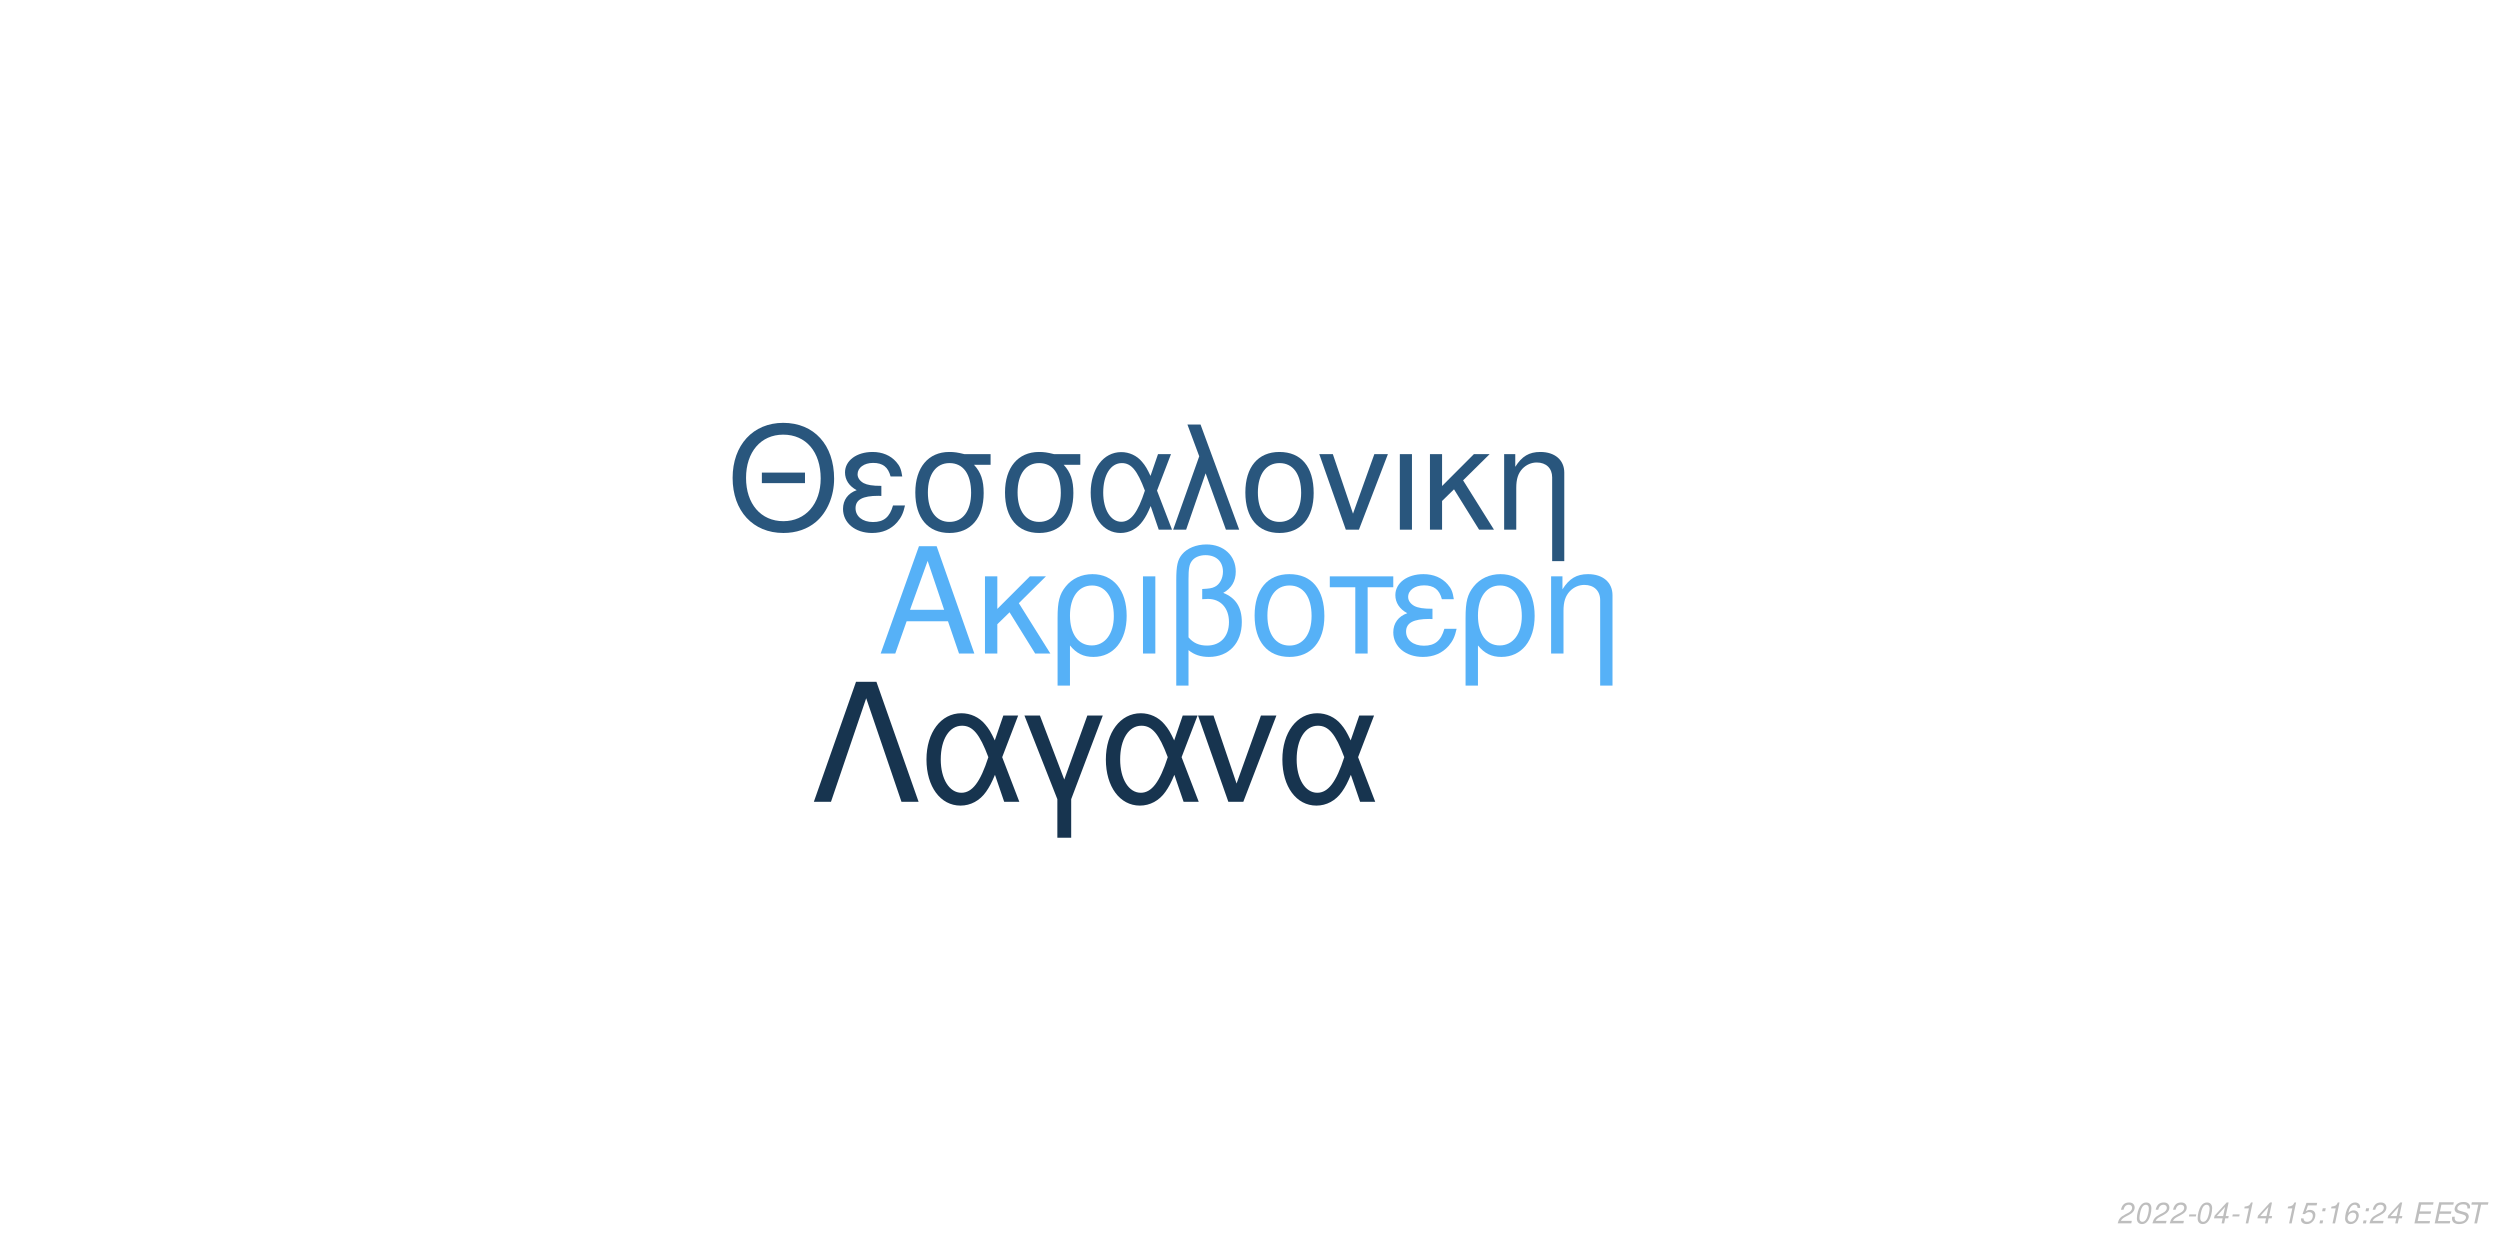
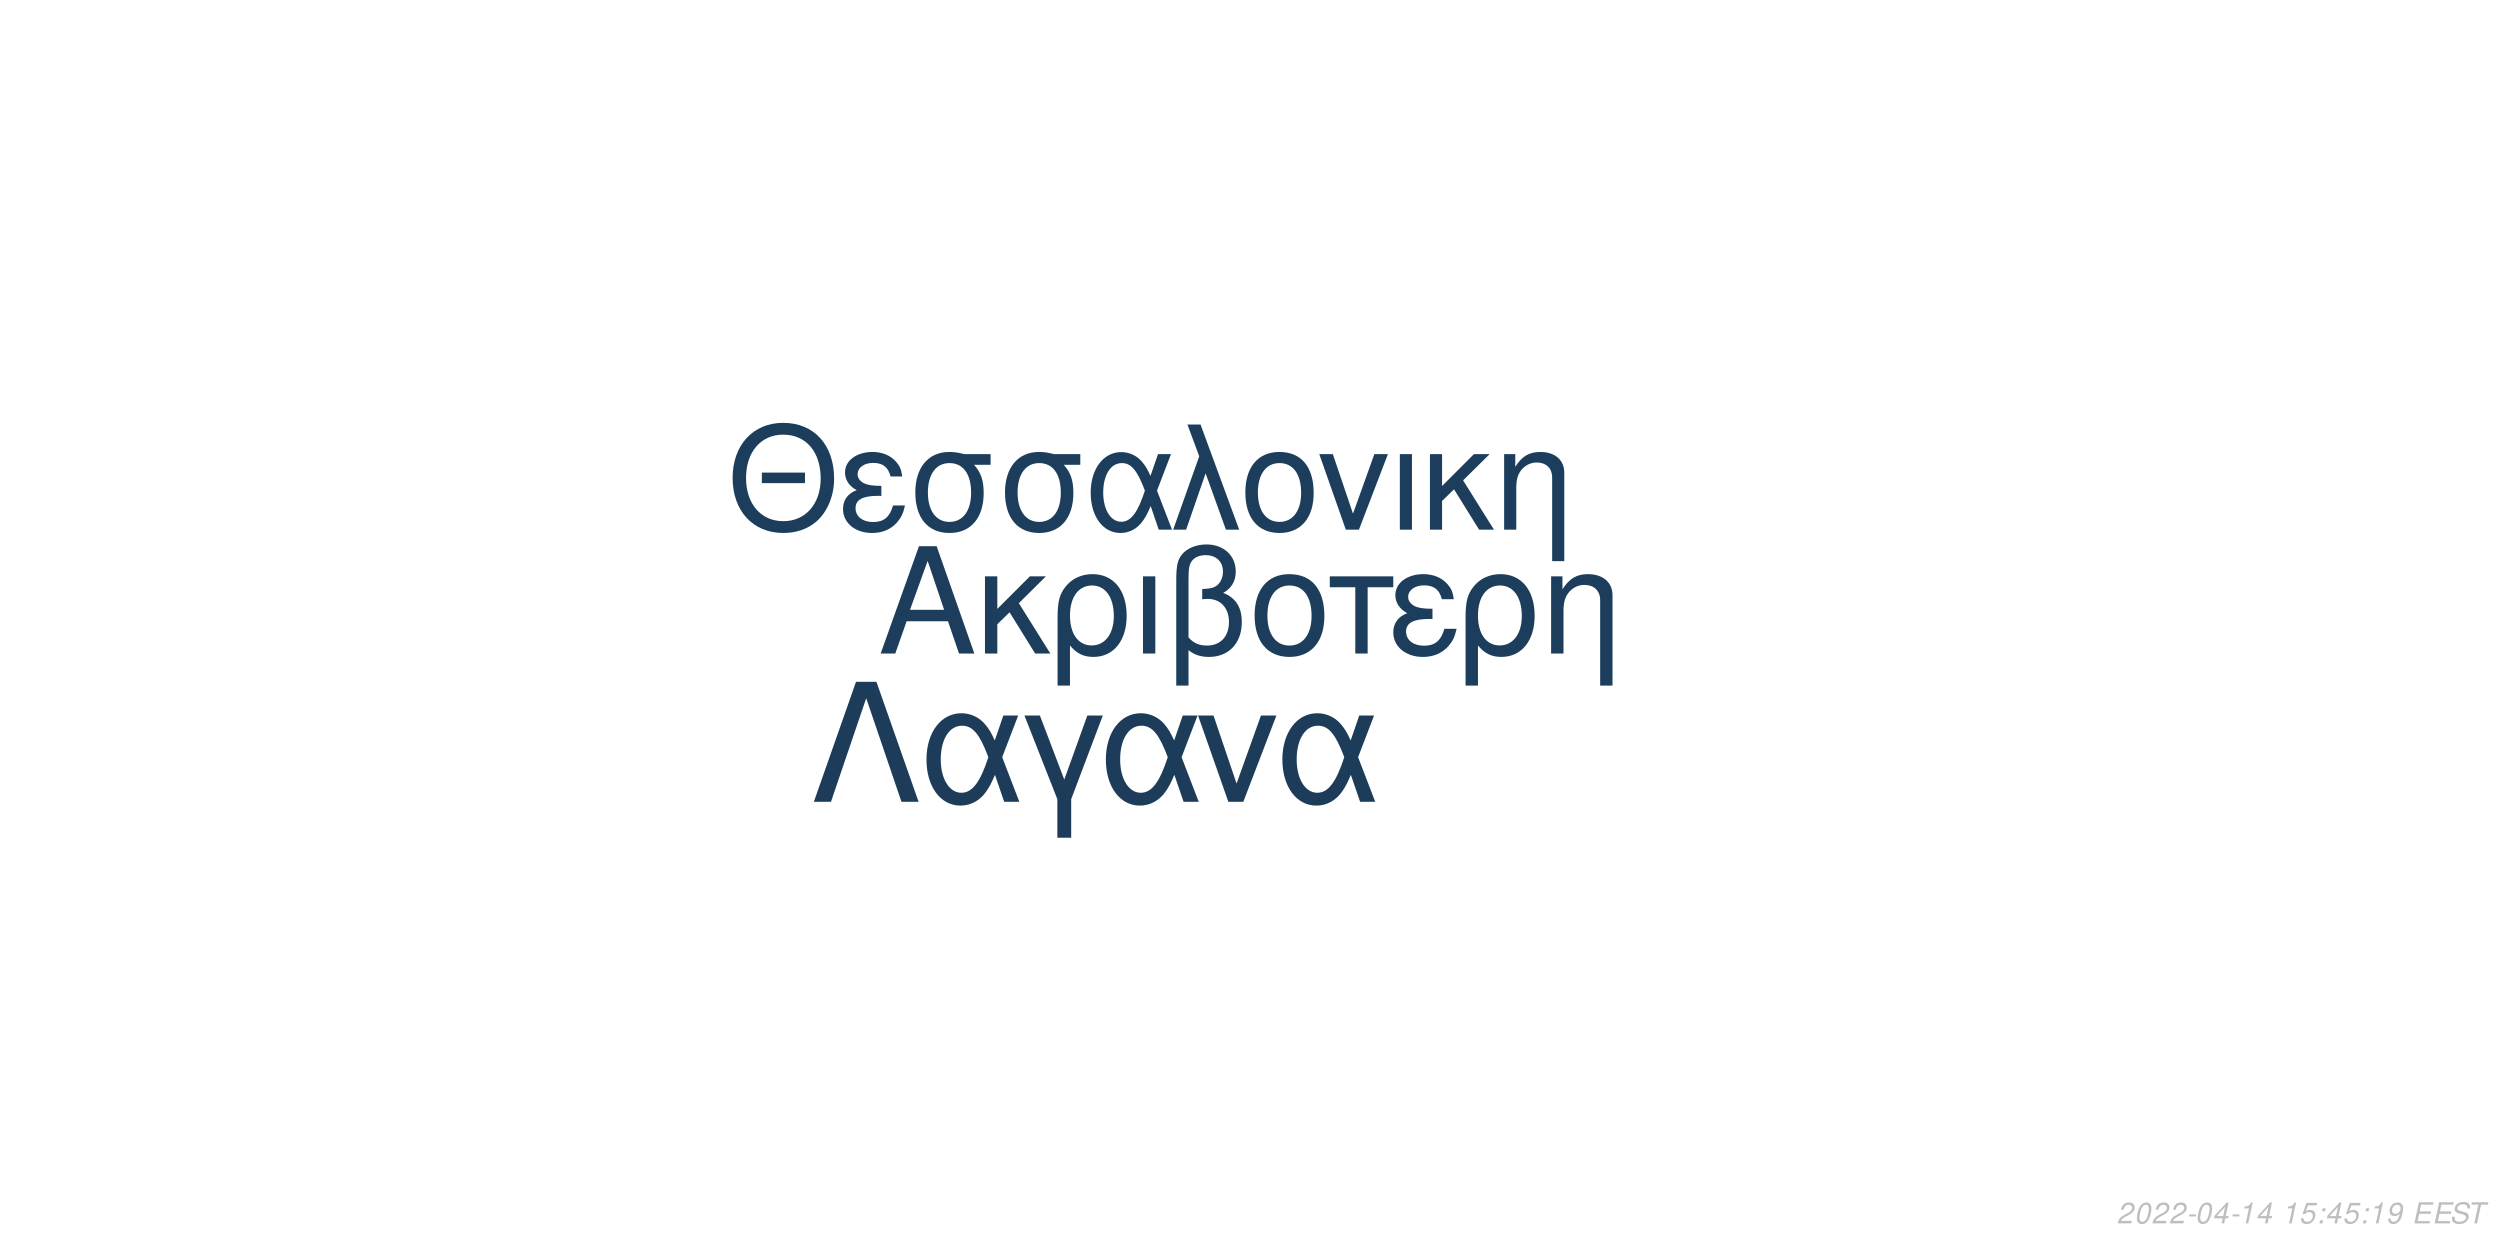
<svg xmlns="http://www.w3.org/2000/svg" xmlns:xlink="http://www.w3.org/1999/xlink" width="864pt" height="432pt" viewBox="0 0 864 432" version="1.1">
  <defs>
    <g>
      <symbol overflow="visible" id="glyph0-0">
        <path style="stroke:none;" d="" />
      </symbol>
      <symbol overflow="visible" id="glyph0-1">
        <path style="stroke:none;" d="M 24.125 -11.141 L 27.938 0 L 33.234 0 L 20.203 -37.094 L 14.094 -37.094 L 0.859 0 L 5.906 0 L 9.828 -11.141 Z M 22.797 -15.109 L 11 -15.109 L 17.094 -32.016 Z M 22.797 -15.109 " />
      </symbol>
      <symbol overflow="visible" id="glyph0-2">
        <path style="stroke:none;" d="M 7.172 -15.422 L 7.172 -26.672 L 2.906 -26.672 L 2.906 0 L 7.172 0 L 7.172 -10.125 L 11.406 -14.25 L 20.25 0 L 25.5 0 L 14.609 -17.406 L 23.969 -26.672 L 18.422 -26.672 Z M 7.172 -15.422 " />
      </symbol>
      <symbol overflow="visible" id="glyph0-3">
        <path style="stroke:none;" d="M 3 11.094 L 7.281 11.094 L 7.281 -2.797 C 9.516 -0.047 11.953 1.172 15.375 1.172 C 22.344 1.172 26.875 -4.422 26.875 -13.031 C 26.875 -21.891 22.297 -27.438 15.062 -27.438 C 11.297 -27.438 7.984 -25.906 5.797 -23.156 C 3.672 -20.516 3 -17.969 3 -12.359 Z M 14.906 -23.516 C 19.547 -23.516 22.438 -19.438 22.438 -12.922 C 22.438 -6.812 19.391 -2.797 14.812 -2.797 C 10.172 -2.797 7.281 -6.766 7.281 -13.125 C 7.281 -19.484 10.234 -23.516 14.906 -23.516 Z M 14.906 -23.516 " />
      </symbol>
      <symbol overflow="visible" id="glyph0-4">
        <path style="stroke:none;" d="M 3.516 0 L 7.781 0 L 7.781 -26.672 L 3.516 -26.672 Z M 3.516 0 " />
      </symbol>
      <symbol overflow="visible" id="glyph0-5">
        <path style="stroke:none;" d="M 4.016 11.094 L 8.25 11.094 L 8.25 -1.172 C 10.172 0.406 12.422 1.172 15.312 1.172 C 22.188 1.172 26.672 -3.609 26.672 -10.891 C 26.672 -15.984 24.578 -19.234 20.25 -20.969 C 23.109 -22.547 24.578 -25.031 24.578 -28.344 C 24.578 -33.844 20.406 -37.703 14.453 -37.703 C 10.938 -37.703 7.734 -36.391 6 -34.25 C 4.484 -32.422 4.016 -30.328 4.016 -25.391 Z M 8.25 -25.656 C 8.25 -29.359 8.5 -30.844 9.469 -32.062 C 10.375 -33.281 12.156 -34 14.094 -34 C 17.812 -34 20.156 -31.812 20.156 -28.297 C 20.156 -25.953 18.984 -23.812 17.297 -23.047 C 16.281 -22.547 15.469 -22.438 12.984 -22.297 L 12.984 -18.781 C 13.734 -18.828 14.344 -18.875 14.969 -18.875 C 19.344 -18.875 22.234 -15.719 22.234 -10.891 C 22.234 -5.906 19.281 -2.75 14.656 -2.75 C 11.953 -2.75 9.922 -3.609 8.25 -5.594 Z M 8.25 -25.656 " />
      </symbol>
      <symbol overflow="visible" id="glyph0-6">
        <path style="stroke:none;" d="M 14.094 -27.438 C 6.562 -27.438 2.094 -22.094 2.094 -13.125 C 2.094 -4.125 6.562 1.172 14.141 1.172 C 21.672 1.172 26.203 -4.172 26.203 -12.922 C 26.203 -22.188 21.828 -27.438 14.094 -27.438 Z M 14.141 -23.516 C 18.938 -23.516 21.781 -19.594 21.781 -12.984 C 21.781 -6.672 18.828 -2.75 14.141 -2.75 C 9.422 -2.75 6.516 -6.672 6.516 -13.125 C 6.516 -19.594 9.422 -23.516 14.141 -23.516 Z M 14.141 -23.516 " />
      </symbol>
      <symbol overflow="visible" id="glyph0-7">
        <path style="stroke:none;" d="M 7.891 0 L 12.156 0 L 12.156 -22.906 L 21.016 -22.906 L 21.016 -26.672 L -0.922 -26.672 L -0.922 -22.906 L 7.891 -22.906 Z M 7.891 0 " />
      </symbol>
      <symbol overflow="visible" id="glyph0-8">
        <path style="stroke:none;" d="M 14.562 -15.469 C 11.344 -15.469 9.562 -15.781 8.297 -16.438 C 6.922 -17.203 6.156 -18.328 6.156 -19.547 C 6.156 -21.891 8.453 -23.562 11.656 -23.562 C 15.062 -23.562 16.953 -22.094 17.812 -18.781 L 21.938 -18.781 C 21.578 -21.266 21.062 -22.5 19.797 -23.922 C 17.812 -26.203 14.906 -27.438 11.453 -27.438 C 5.797 -27.438 1.734 -24.375 1.734 -20.203 C 1.734 -17.609 3.156 -15.375 5.859 -13.938 C 2.797 -12.875 1.016 -10.484 1.016 -7.328 C 1.016 -2.391 5.297 1.172 11.25 1.172 C 14.969 1.172 17.906 -0.109 20.156 -2.641 C 21.578 -4.328 22.297 -5.797 22.906 -8.547 L 18.672 -8.547 C 17.5 -4.422 15.422 -2.703 11.609 -2.703 C 7.938 -2.703 5.438 -4.688 5.438 -7.578 C 5.438 -10.578 7.938 -11.953 13.484 -11.953 C 13.641 -11.953 14.094 -11.953 14.562 -11.906 Z M 14.562 -15.469 " />
      </symbol>
      <symbol overflow="visible" id="glyph0-9">
        <path style="stroke:none;" d="M 3.562 -26.672 L 3.562 0 L 7.844 0 L 7.844 -14.703 C 7.844 -17.906 8.5 -19.891 10.031 -21.531 C 11.406 -22.953 13.188 -23.719 15.062 -23.719 C 18.375 -23.719 20.516 -21.672 20.516 -18.469 L 20.516 11.094 L 24.781 11.094 L 24.781 -20.156 C 24.781 -24.578 21.469 -27.438 16.328 -27.438 C 12.359 -27.438 9.828 -25.906 7.484 -22.188 L 7.484 -26.672 Z M 3.562 -26.672 " />
      </symbol>
      <symbol overflow="visible" id="glyph1-0">
        <path style="stroke:none;" d="" />
      </symbol>
      <symbol overflow="visible" id="glyph1-1">
        <path style="stroke:none;" d="M 26.859 -19.734 L 11.953 -19.734 L 11.953 -16.094 L 26.859 -16.094 Z M 19.328 -36.922 C 8.922 -36.922 1.844 -29.25 1.844 -17.891 C 1.844 -6.484 8.875 1.141 19.391 1.141 C 23.812 1.141 27.703 -0.203 30.641 -2.688 C 34.578 -6.031 36.922 -11.656 36.922 -17.594 C 36.922 -29.297 30 -36.922 19.328 -36.922 Z M 19.328 -32.844 C 27.203 -32.844 32.281 -26.906 32.281 -17.688 C 32.281 -8.922 27.062 -2.938 19.391 -2.938 C 11.609 -2.938 6.484 -8.922 6.484 -17.891 C 6.484 -26.859 11.609 -32.844 19.328 -32.844 Z M 19.328 -32.844 " />
      </symbol>
      <symbol overflow="visible" id="glyph1-2">
        <path style="stroke:none;" d="M 14.25 -15.141 C 11.109 -15.141 9.375 -15.453 8.125 -16.094 C 6.781 -16.844 6.031 -17.938 6.031 -19.141 C 6.031 -21.422 8.266 -23.078 11.406 -23.078 C 14.75 -23.078 16.594 -21.625 17.438 -18.391 L 21.469 -18.391 C 21.125 -20.828 20.625 -22.031 19.391 -23.422 C 17.438 -25.656 14.594 -26.859 11.219 -26.859 C 5.688 -26.859 1.688 -23.875 1.688 -19.781 C 1.688 -17.234 3.094 -15.047 5.734 -13.656 C 2.734 -12.609 1 -10.266 1 -7.172 C 1 -2.344 5.188 1.141 11.016 1.141 C 14.656 1.141 17.547 -0.094 19.734 -2.594 C 21.125 -4.234 21.828 -5.688 22.422 -8.375 L 18.281 -8.375 C 17.141 -4.328 15.094 -2.641 11.359 -2.641 C 7.766 -2.641 5.328 -4.578 5.328 -7.422 C 5.328 -10.359 7.766 -11.703 13.203 -11.703 C 13.359 -11.703 13.797 -11.703 14.25 -11.656 Z M 14.25 -15.141 " />
      </symbol>
      <symbol overflow="visible" id="glyph1-3">
        <path style="stroke:none;" d="M 29 -26.109 L 19.938 -26.109 C 17.594 -26.703 16.438 -26.859 14.703 -26.859 C 7.469 -26.859 2.984 -21.469 2.984 -12.859 C 2.984 -4.031 7.375 1.141 14.797 1.141 C 22.172 1.141 26.609 -4.078 26.609 -12.656 C 26.609 -17.047 25.656 -19.828 23.266 -22.422 L 29 -22.422 Z M 14.797 -23.016 C 19.531 -23.016 22.266 -19.234 22.266 -12.75 C 22.266 -6.531 19.438 -2.688 14.797 -2.688 C 10.172 -2.688 7.328 -6.531 7.328 -12.859 C 7.328 -19.188 10.172 -23.016 14.797 -23.016 Z M 14.797 -23.016 " />
      </symbol>
      <symbol overflow="visible" id="glyph1-4">
        <path style="stroke:none;" d="M 29.344 -26.109 L 24.859 -26.109 L 22.266 -18.578 C 21.125 -21.031 20.484 -22.125 19.328 -23.469 C 17.547 -25.609 14.906 -26.812 12.156 -26.812 C 5.984 -26.812 1.594 -20.984 1.594 -12.812 C 1.594 -4.578 5.828 1.141 11.906 1.141 C 14.953 1.141 17.734 -0.344 19.625 -3.047 C 20.672 -4.531 21.281 -5.688 22.328 -8.172 L 25.109 0 L 29.703 0 L 24.516 -13.5 Z M 20.328 -13.5 C 17.891 -5.922 15.453 -2.734 12.156 -2.734 C 8.516 -2.734 5.922 -6.922 5.922 -12.812 C 5.922 -18.938 8.516 -23.016 12.359 -23.016 C 15.594 -23.016 17.688 -20.531 20.328 -13.5 Z M 20.328 -13.5 " />
      </symbol>
      <symbol overflow="visible" id="glyph1-5">
        <path style="stroke:none;" d="M 1.094 0 L 5.578 0 L 12.312 -19.484 L 19.328 0 L 23.922 0 L 10.562 -36.328 L 6.031 -36.328 L 10.109 -25.359 Z M 1.094 0 " />
      </symbol>
      <symbol overflow="visible" id="glyph1-6">
        <path style="stroke:none;" d="M 13.797 -26.859 C 6.422 -26.859 2.047 -21.625 2.047 -12.859 C 2.047 -4.031 6.422 1.141 13.859 1.141 C 21.234 1.141 25.656 -4.078 25.656 -12.656 C 25.656 -21.719 21.375 -26.859 13.797 -26.859 Z M 13.859 -23.016 C 18.531 -23.016 21.328 -19.188 21.328 -12.703 C 21.328 -6.531 18.438 -2.688 13.859 -2.688 C 9.219 -2.688 6.375 -6.531 6.375 -12.859 C 6.375 -19.188 9.219 -23.016 13.859 -23.016 Z M 13.859 -23.016 " />
      </symbol>
      <symbol overflow="visible" id="glyph1-7">
        <path style="stroke:none;" d="M 14.297 0 L 24.312 -26.109 L 19.625 -26.109 L 12.25 -5.531 L 5.281 -26.109 L 0.594 -26.109 L 9.766 0 Z M 14.297 0 " />
      </symbol>
      <symbol overflow="visible" id="glyph1-8">
        <path style="stroke:none;" d="M 3.438 0 L 7.625 0 L 7.625 -26.109 L 3.438 -26.109 Z M 3.438 0 " />
      </symbol>
      <symbol overflow="visible" id="glyph1-9">
        <path style="stroke:none;" d="M 7.031 -15.094 L 7.031 -26.109 L 2.844 -26.109 L 2.844 0 L 7.031 0 L 7.031 -9.922 L 11.156 -13.953 L 19.828 0 L 24.969 0 L 14.297 -17.047 L 23.469 -26.109 L 18.031 -26.109 Z M 7.031 -15.094 " />
      </symbol>
      <symbol overflow="visible" id="glyph1-10">
        <path style="stroke:none;" d="M 3.484 -26.109 L 3.484 0 L 7.672 0 L 7.672 -14.406 C 7.672 -17.547 8.328 -19.484 9.812 -21.078 C 11.156 -22.469 12.906 -23.219 14.75 -23.219 C 17.984 -23.219 20.078 -21.234 20.078 -18.094 L 20.078 10.859 L 24.266 10.859 L 24.266 -19.734 C 24.266 -24.062 21.031 -26.859 16 -26.859 C 12.109 -26.859 9.609 -25.359 7.328 -21.719 L 7.328 -26.109 Z M 3.484 -26.109 " />
      </symbol>
      <symbol overflow="visible" id="glyph2-0">
        <path style="stroke:none;" d="" />
      </symbol>
      <symbol overflow="visible" id="glyph2-1">
        <path style="stroke:none;" d="M 22.531 -41.484 L 15.484 -41.484 L 0.906 0 L 6.828 0 L 19 -35.797 L 31.188 0 L 37.109 0 Z M 22.531 -41.484 " />
      </symbol>
      <symbol overflow="visible" id="glyph2-2">
        <path style="stroke:none;" d="M 33.516 -29.812 L 28.391 -29.812 L 25.438 -21.219 C 24.125 -24.016 23.391 -25.266 22.078 -26.797 C 20.031 -29.25 17.016 -30.609 13.891 -30.609 C 6.828 -30.609 1.828 -23.953 1.828 -14.625 C 1.828 -5.234 6.656 1.312 13.594 1.312 C 17.078 1.312 20.266 -0.391 22.422 -3.469 C 23.609 -5.172 24.297 -6.484 25.5 -9.328 L 28.688 0 L 33.922 0 L 28 -15.422 Z M 23.219 -15.422 C 20.422 -6.766 17.641 -3.125 13.891 -3.125 C 9.734 -3.125 6.766 -7.906 6.766 -14.625 C 6.766 -21.625 9.734 -26.297 14.109 -26.297 C 17.812 -26.297 20.203 -23.453 23.219 -15.422 Z M 23.219 -15.422 " />
      </symbol>
      <symbol overflow="visible" id="glyph2-3">
        <path style="stroke:none;" d="M 12.062 12.406 L 16.844 12.406 L 16.844 -0.906 L 27.766 -29.812 L 22.422 -29.812 L 14.453 -7.688 L 6.031 -29.812 L 0.688 -29.812 L 12.062 -0.906 Z M 12.062 12.406 " />
      </symbol>
      <symbol overflow="visible" id="glyph2-4">
        <path style="stroke:none;" d="M 16.328 0 L 27.766 -29.812 L 22.422 -29.812 L 14 -6.312 L 6.031 -29.812 L 0.688 -29.812 L 11.156 0 Z M 16.328 0 " />
      </symbol>
      <symbol overflow="visible" id="glyph3-0">
        <path style="stroke:none;" d="" />
      </symbol>
      <symbol overflow="visible" id="glyph3-1">
        <path style="stroke:none;" d="M 5.234 -0.875 L 1.469 -0.875 C 1.641 -1.375 2.203 -1.891 3.109 -2.344 L 4.234 -2.938 C 5.562 -3.625 6.219 -4.469 6.219 -5.484 C 6.219 -5.938 6.062 -6.359 5.797 -6.656 C 5.469 -7.047 4.984 -7.234 4.312 -7.234 C 2.766 -7.234 1.891 -6.453 1.484 -4.734 L 2.375 -4.734 C 2.484 -5.188 2.609 -5.484 2.797 -5.75 C 3.094 -6.203 3.609 -6.453 4.188 -6.453 C 4.891 -6.453 5.344 -6.031 5.344 -5.375 C 5.344 -4.703 4.859 -4.094 4.016 -3.656 L 2.984 -3.125 C 1.234 -2.188 0.797 -1.656 0.344 -0.016 L 5.047 -0.016 Z M 5.234 -0.875 " />
      </symbol>
      <symbol overflow="visible" id="glyph3-2">
        <path style="stroke:none;" d="M 4.203 -7.234 C 3.375 -7.234 2.688 -6.812 2.125 -5.984 C 1.484 -5.047 0.984 -3.188 0.984 -1.734 C 0.984 -1.109 1.172 -0.562 1.484 -0.266 C 1.797 0.047 2.281 0.234 2.766 0.234 C 3.625 0.234 4.281 -0.156 4.859 -1.016 C 5.516 -1.953 6 -3.797 6 -5.266 C 6 -6.5 5.328 -7.234 4.203 -7.234 Z M 4.094 -6.453 C 4.734 -6.453 5.125 -5.984 5.125 -5.156 C 5.125 -4.203 4.781 -2.625 4.406 -1.812 C 3.984 -0.938 3.516 -0.547 2.875 -0.547 C 2.25 -0.547 1.875 -1.031 1.875 -1.828 C 1.875 -2.797 2.203 -4.344 2.594 -5.203 C 2.984 -6.047 3.453 -6.453 4.094 -6.453 Z M 4.094 -6.453 " />
      </symbol>
      <symbol overflow="visible" id="glyph3-3">
        <path style="stroke:none;" d="M 3.516 -3.125 L 1.125 -3.125 L 0.969 -2.406 L 3.359 -2.406 Z M 3.516 -3.125 " />
      </symbol>
      <symbol overflow="visible" id="glyph3-4">
        <path style="stroke:none;" d="M 3.625 -1.75 L 3.266 0 L 4.141 0 L 4.516 -1.75 L 5.562 -1.75 L 5.734 -2.531 L 4.688 -2.531 L 5.688 -7.234 L 5.016 -7.234 L 0.844 -2.672 L 0.641 -1.75 Z M 3.797 -2.531 L 1.594 -2.531 L 4.469 -5.703 Z M 3.797 -2.531 " />
      </symbol>
      <symbol overflow="visible" id="glyph3-5">
        <path style="stroke:none;" d="M 3.703 -5.188 L 2.594 0 L 3.469 0 L 5.016 -7.234 L 4.438 -7.234 C 3.906 -6.156 3.688 -6.016 2.234 -5.812 L 2.109 -5.188 Z M 3.703 -5.188 " />
      </symbol>
      <symbol overflow="visible" id="glyph3-6">
        <path style="stroke:none;" d="" />
      </symbol>
      <symbol overflow="visible" id="glyph3-7">
        <path style="stroke:none;" d="M 6.297 -7.094 L 2.594 -7.094 L 1.234 -3.234 L 2.047 -3.234 C 2.656 -3.766 2.938 -3.906 3.531 -3.906 C 4.328 -3.906 4.797 -3.453 4.797 -2.688 C 4.797 -1.438 3.969 -0.547 2.828 -0.547 C 2.031 -0.547 1.609 -0.938 1.578 -1.734 L 0.703 -1.734 L 0.703 -1.516 C 0.703 -0.938 0.844 -0.547 1.188 -0.266 C 1.562 0.062 2.078 0.234 2.703 0.234 C 3.656 0.234 4.391 -0.156 4.984 -0.922 C 5.422 -1.5 5.672 -2.234 5.672 -2.953 C 5.672 -4 4.938 -4.672 3.812 -4.672 C 3.328 -4.672 2.906 -4.547 2.406 -4.234 L 3.109 -6.219 L 6.109 -6.219 Z M 6.297 -7.094 " />
      </symbol>
      <symbol overflow="visible" id="glyph3-8">
        <path style="stroke:none;" d="M 2.359 -1.031 L 1.312 -1.031 L 1.094 0 L 2.141 0 Z M 3.266 -5.234 L 2.219 -5.234 L 2 -4.203 L 3.047 -4.203 Z M 3.266 -5.234 " />
      </symbol>
      <symbol overflow="visible" id="glyph3-9">
-         <path style="stroke:none;" d="M 6.125 -5.344 L 6.141 -5.625 C 6.141 -6.609 5.453 -7.234 4.391 -7.234 C 3.438 -7.234 2.641 -6.719 2.016 -5.703 C 1.422 -4.781 0.938 -2.953 0.938 -1.688 C 0.938 -0.516 1.688 0.234 2.859 0.234 C 3.703 0.234 4.438 -0.156 5 -0.875 C 5.406 -1.422 5.672 -2.156 5.672 -2.766 C 5.672 -3.812 4.969 -4.5 3.906 -4.5 C 3.234 -4.5 2.672 -4.234 2.094 -3.625 C 2.406 -5.375 3.234 -6.453 4.25 -6.453 C 4.703 -6.453 5.062 -6.234 5.172 -5.844 C 5.203 -5.719 5.234 -5.578 5.25 -5.344 Z M 3.656 -3.734 C 4.344 -3.734 4.797 -3.281 4.797 -2.625 C 4.797 -1.469 3.984 -0.547 2.984 -0.547 C 2.297 -0.547 1.812 -1.047 1.812 -1.766 C 1.812 -2.859 2.625 -3.734 3.656 -3.734 Z M 3.656 -3.734 " />
+         <path style="stroke:none;" d="M 0.844 -1.656 C 0.844 -1.547 0.844 -1.438 0.844 -1.375 C 0.844 -0.406 1.531 0.234 2.578 0.234 C 3.203 0.234 3.766 0.016 4.297 -0.438 C 4.938 -1 5.312 -1.656 5.594 -2.719 C 5.844 -3.672 6.016 -4.766 6.016 -5.375 C 6.016 -5.844 5.844 -6.328 5.547 -6.656 C 5.203 -7.031 4.703 -7.234 4.062 -7.234 C 2.516 -7.234 1.297 -5.938 1.297 -4.266 C 1.297 -3.203 1.984 -2.547 3.047 -2.547 C 3.484 -2.547 3.953 -2.672 4.281 -2.891 C 4.406 -2.984 4.547 -3.078 4.828 -3.344 C 4.438 -1.484 3.703 -0.547 2.703 -0.547 C 2.109 -0.547 1.719 -0.938 1.719 -1.547 L 1.719 -1.656 Z M 3.953 -6.453 C 4.625 -6.453 5.141 -5.953 5.141 -5.281 C 5.141 -4.188 4.312 -3.312 3.297 -3.312 C 2.594 -3.312 2.172 -3.734 2.172 -4.453 C 2.172 -5.562 2.984 -6.453 3.953 -6.453 Z M 3.953 -6.453 " />
      </symbol>
      <symbol overflow="visible" id="glyph3-10">
        <path style="stroke:none;" d="M 2.547 -3.312 L 6.5 -3.312 L 6.688 -4.141 L 2.719 -4.141 L 3.219 -6.469 L 7.344 -6.469 L 7.516 -7.297 L 2.453 -7.297 L 0.906 0 L 6.125 0 L 6.297 -0.812 L 2.016 -0.812 Z M 2.547 -3.312 " />
      </symbol>
      <symbol overflow="visible" id="glyph3-11">
        <path style="stroke:none;" d="M 7.062 -5.156 C 7.125 -5.438 7.141 -5.562 7.141 -5.703 C 7.141 -6.156 6.938 -6.594 6.594 -6.891 C 6.188 -7.25 5.656 -7.406 4.875 -7.406 C 3.844 -7.406 3.047 -7.125 2.5 -6.562 C 2.094 -6.141 1.781 -5.438 1.781 -4.922 C 1.781 -4.297 2.219 -3.766 2.891 -3.562 L 4.594 -3.094 C 5.406 -2.859 5.734 -2.578 5.734 -2.094 C 5.734 -1.781 5.547 -1.406 5.266 -1.141 C 4.844 -0.766 4.266 -0.578 3.453 -0.578 C 2.328 -0.578 1.812 -0.984 1.812 -1.906 C 1.812 -2.047 1.812 -2.125 1.844 -2.312 L 0.984 -2.312 C 0.906 -2.062 0.891 -1.906 0.891 -1.688 C 0.891 -0.484 1.797 0.234 3.297 0.234 C 4.359 0.234 5.234 -0.062 5.812 -0.609 C 6.344 -1.078 6.688 -1.797 6.688 -2.375 C 6.688 -2.641 6.609 -2.906 6.453 -3.156 C 6.234 -3.5 5.938 -3.703 5.469 -3.828 L 3.75 -4.312 C 2.984 -4.547 2.734 -4.734 2.734 -5.188 C 2.734 -5.547 2.875 -5.844 3.188 -6.109 C 3.547 -6.438 4.031 -6.594 4.703 -6.594 C 5.266 -6.594 5.688 -6.484 5.906 -6.297 C 6.094 -6.125 6.219 -5.797 6.219 -5.516 C 6.219 -5.422 6.203 -5.344 6.188 -5.156 Z M 7.062 -5.156 " />
      </symbol>
      <symbol overflow="visible" id="glyph3-12">
        <path style="stroke:none;" d="M 4.938 -6.469 L 7.312 -6.469 L 7.484 -7.297 L 1.75 -7.297 L 1.578 -6.469 L 3.984 -6.469 L 2.609 0 L 3.547 0 Z M 4.938 -6.469 " />
      </symbol>
    </g>
  </defs>
  <g id="surface1">
    <rect x="0" y="0" width="864" height="432" style="fill:rgb(100%,100%,100%);fill-opacity:1;stroke:none;" />
-     <g style="fill:rgb(33.725%,69.412%,96.863%);fill-opacity:1;">
+     <g style="fill:rgb(10.98%,23.922%,35.686%);fill-opacity:1;">
      <use xlink:href="#glyph0-1" x="303.5" y="225.861" />
      <use xlink:href="#glyph0-2" x="337.5" y="225.861" />
      <use xlink:href="#glyph0-3" x="362.5" y="225.861" />
      <use xlink:href="#glyph0-4" x="391.5" y="225.861" />
      <use xlink:href="#glyph0-5" x="402.5" y="225.861" />
      <use xlink:href="#glyph0-6" x="431.5" y="225.861" />
      <use xlink:href="#glyph0-7" x="460.5" y="225.861" />
      <use xlink:href="#glyph0-8" x="480.5" y="225.861" />
      <use xlink:href="#glyph0-3" x="503.5" y="225.861" />
      <use xlink:href="#glyph0-9" x="532.5" y="225.861" />
    </g>
-     <g style="fill:rgb(16.078%,33.725%,49.02%);fill-opacity:1;">
+     <g style="fill:rgb(10.98%,23.922%,35.686%);fill-opacity:1;">
      <use xlink:href="#glyph1-1" x="251.348" y="183.058" />
      <use xlink:href="#glyph1-2" x="290.348" y="183.058" />
      <use xlink:href="#glyph1-3" x="313.348" y="183.058" />
      <use xlink:href="#glyph1-3" x="344.348" y="183.058" />
      <use xlink:href="#glyph1-4" x="375.348" y="183.058" />
      <use xlink:href="#glyph1-5" x="404.348" y="183.058" />
      <use xlink:href="#glyph1-6" x="428.348" y="183.058" />
      <use xlink:href="#glyph1-7" x="455.348" y="183.058" />
      <use xlink:href="#glyph1-8" x="480.348" y="183.058" />
      <use xlink:href="#glyph1-9" x="491.348" y="183.058" />
      <use xlink:href="#glyph1-10" x="516.348" y="183.058" />
    </g>
-     <g style="fill:rgb(9.02%,20.392%,30.98%);fill-opacity:1;">
+     <g style="fill:rgb(10.98%,23.529%,35.294%);fill-opacity:1;">
      <use xlink:href="#glyph2-1" x="280.359" y="277.105" />
      <use xlink:href="#glyph2-2" x="318.359" y="277.105" />
      <use xlink:href="#glyph2-3" x="353.359" y="277.105" />
      <use xlink:href="#glyph2-2" x="380.359" y="277.105" />
      <use xlink:href="#glyph2-4" x="413.359" y="277.105" />
      <use xlink:href="#glyph2-2" x="441.359" y="277.105" />
    </g>
    <g style="fill:rgb(74.51%,74.51%,74.51%);fill-opacity:1;">
      <use xlink:href="#glyph3-1" x="731.52" y="422.81" />
      <use xlink:href="#glyph3-2" x="737.52" y="422.81" />
      <use xlink:href="#glyph3-1" x="743.52" y="422.81" />
      <use xlink:href="#glyph3-1" x="749.52" y="422.81" />
      <use xlink:href="#glyph3-3" x="755.52" y="422.81" />
      <use xlink:href="#glyph3-2" x="758.52" y="422.81" />
      <use xlink:href="#glyph3-4" x="764.52" y="422.81" />
      <use xlink:href="#glyph3-3" x="770.52" y="422.81" />
      <use xlink:href="#glyph3-5" x="773.52" y="422.81" />
      <use xlink:href="#glyph3-4" x="779.52" y="422.81" />
      <use xlink:href="#glyph3-6" x="785.52" y="422.81" />
      <use xlink:href="#glyph3-5" x="788.52" y="422.81" />
      <use xlink:href="#glyph3-7" x="794.52" y="422.81" />
      <use xlink:href="#glyph3-8" x="800.52" y="422.81" />
-       <use xlink:href="#glyph3-5" x="803.52" y="422.81" />
-       <use xlink:href="#glyph3-9" x="809.52" y="422.81" />
+       <use xlink:href="#glyph3-4" x="803.52" y="422.81" />
+       <use xlink:href="#glyph3-7" x="809.52" y="422.81" />
      <use xlink:href="#glyph3-8" x="815.52" y="422.81" />
-       <use xlink:href="#glyph3-1" x="818.52" y="422.81" />
-       <use xlink:href="#glyph3-4" x="824.52" y="422.81" />
+       <use xlink:href="#glyph3-5" x="818.52" y="422.81" />
+       <use xlink:href="#glyph3-9" x="824.52" y="422.81" />
      <use xlink:href="#glyph3-6" x="830.52" y="422.81" />
      <use xlink:href="#glyph3-10" x="833.52" y="422.81" />
      <use xlink:href="#glyph3-10" x="840.52" y="422.81" />
      <use xlink:href="#glyph3-11" x="846.52" y="422.81" />
      <use xlink:href="#glyph3-12" x="852.52" y="422.81" />
    </g>
  </g>
</svg>
